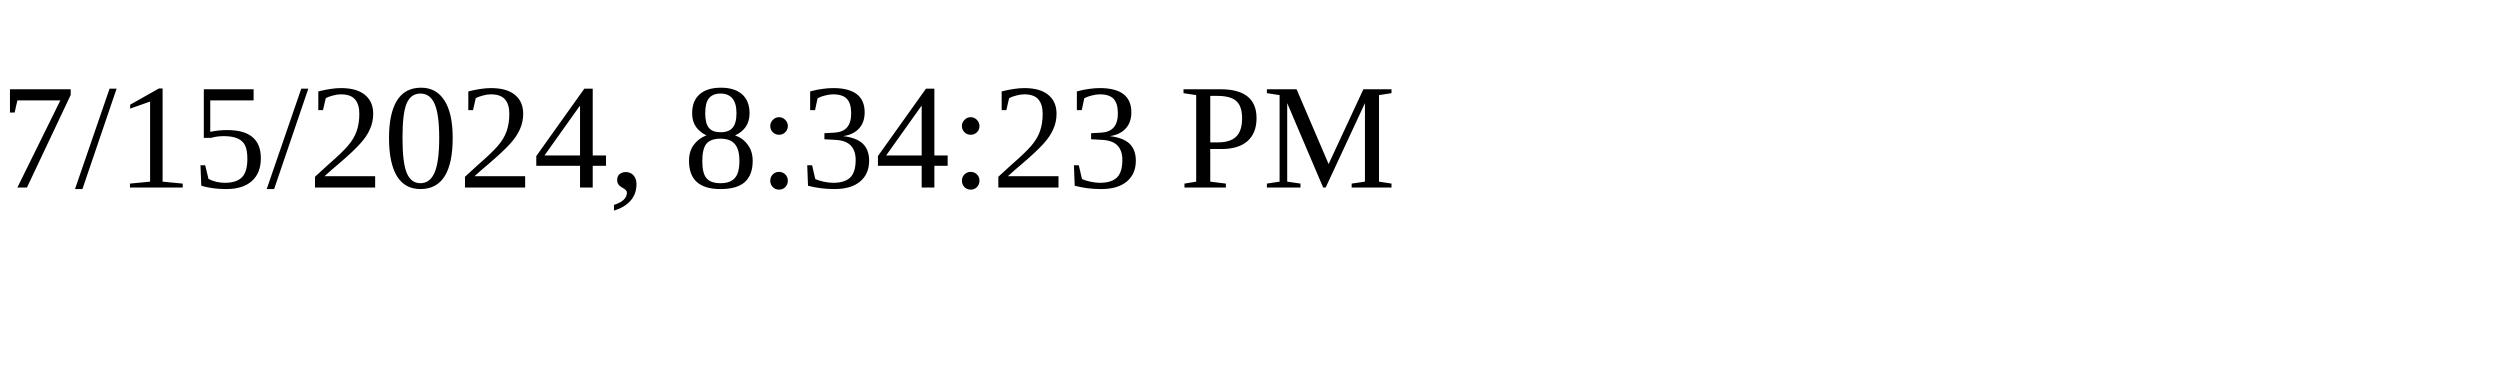
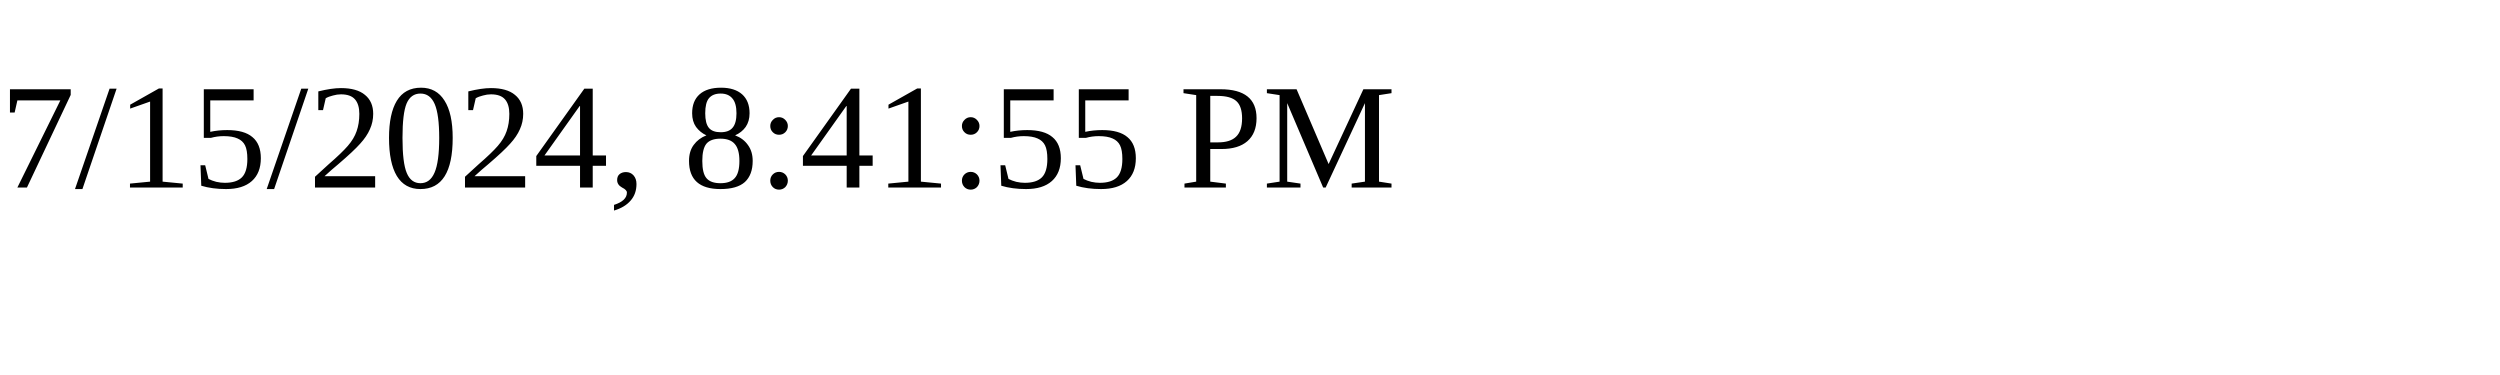
<svg xmlns="http://www.w3.org/2000/svg" height="30" width="200">
-   <text x="0" y="15">7/15/2024, 8:34:23 PM</text>
+   <text x="0" y="15">7/15/2024, 8:41:55 PM</text>
</svg>
